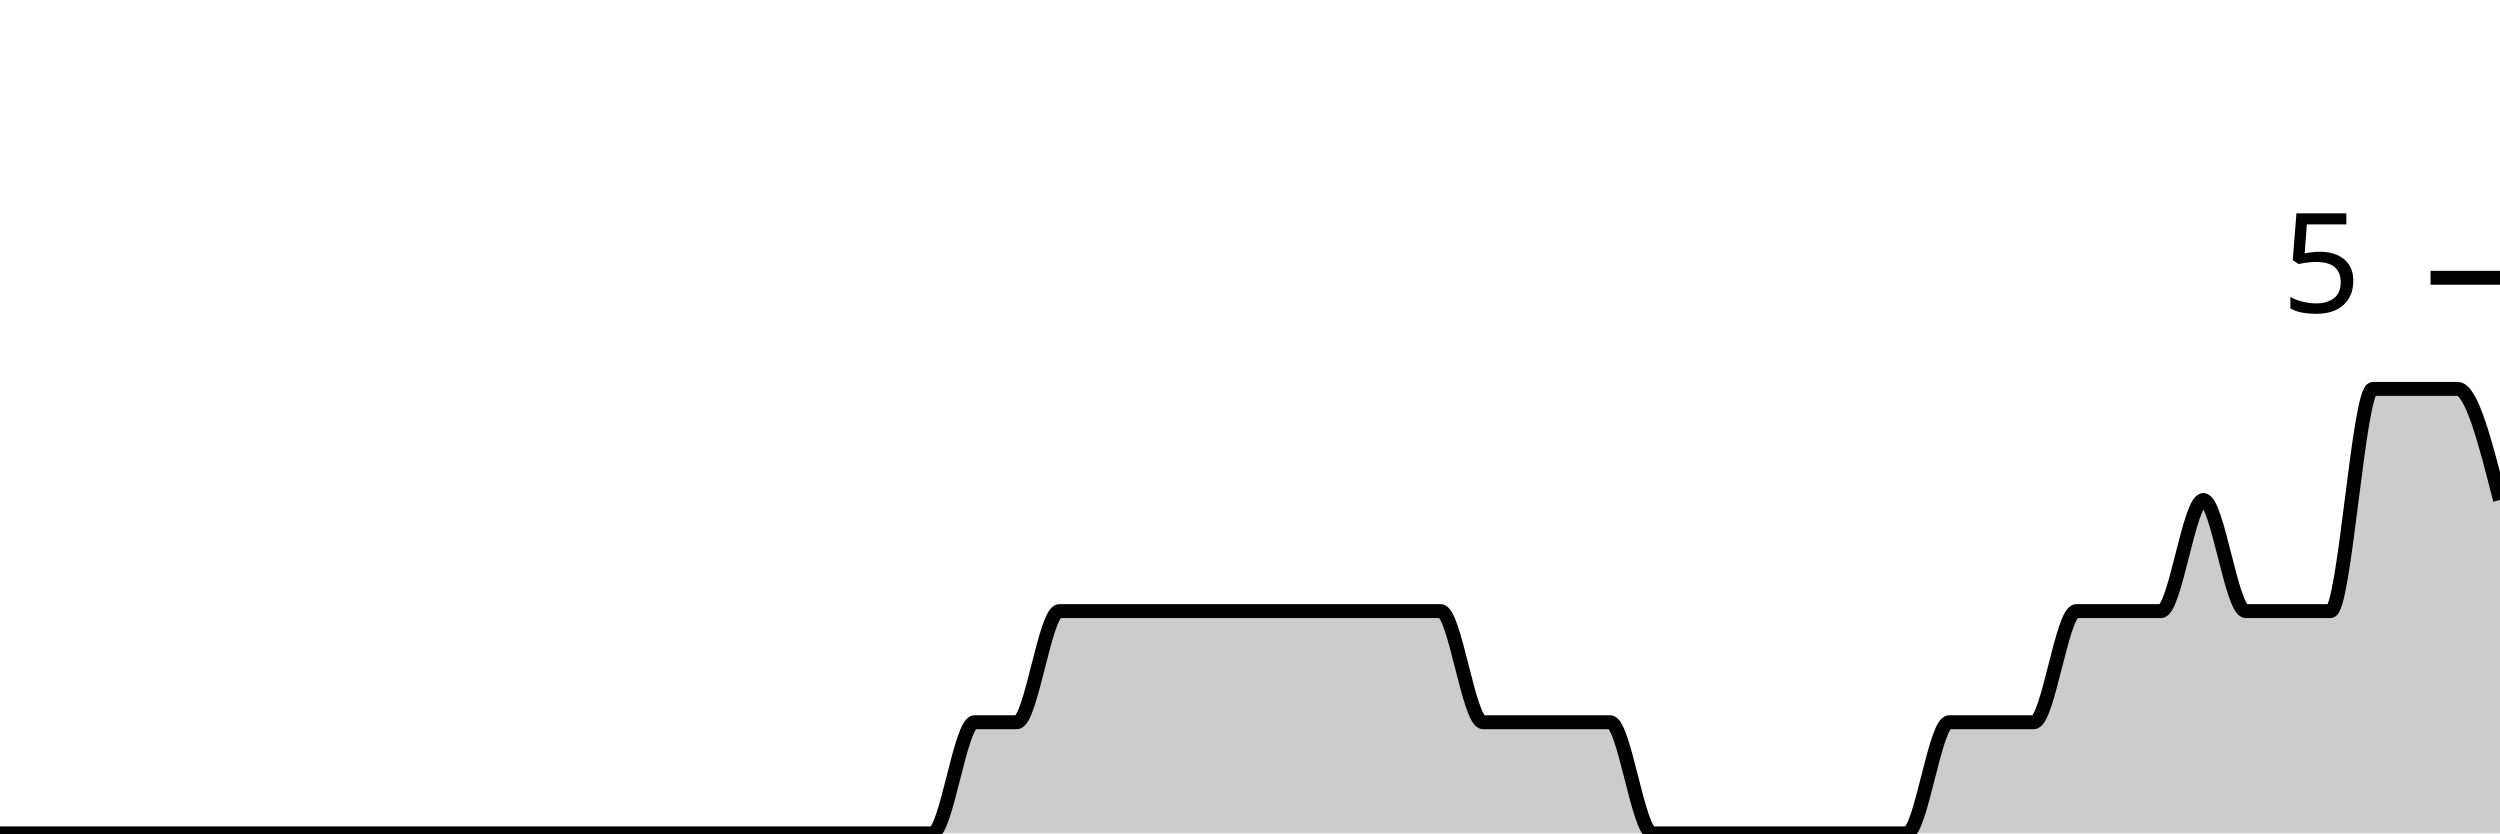
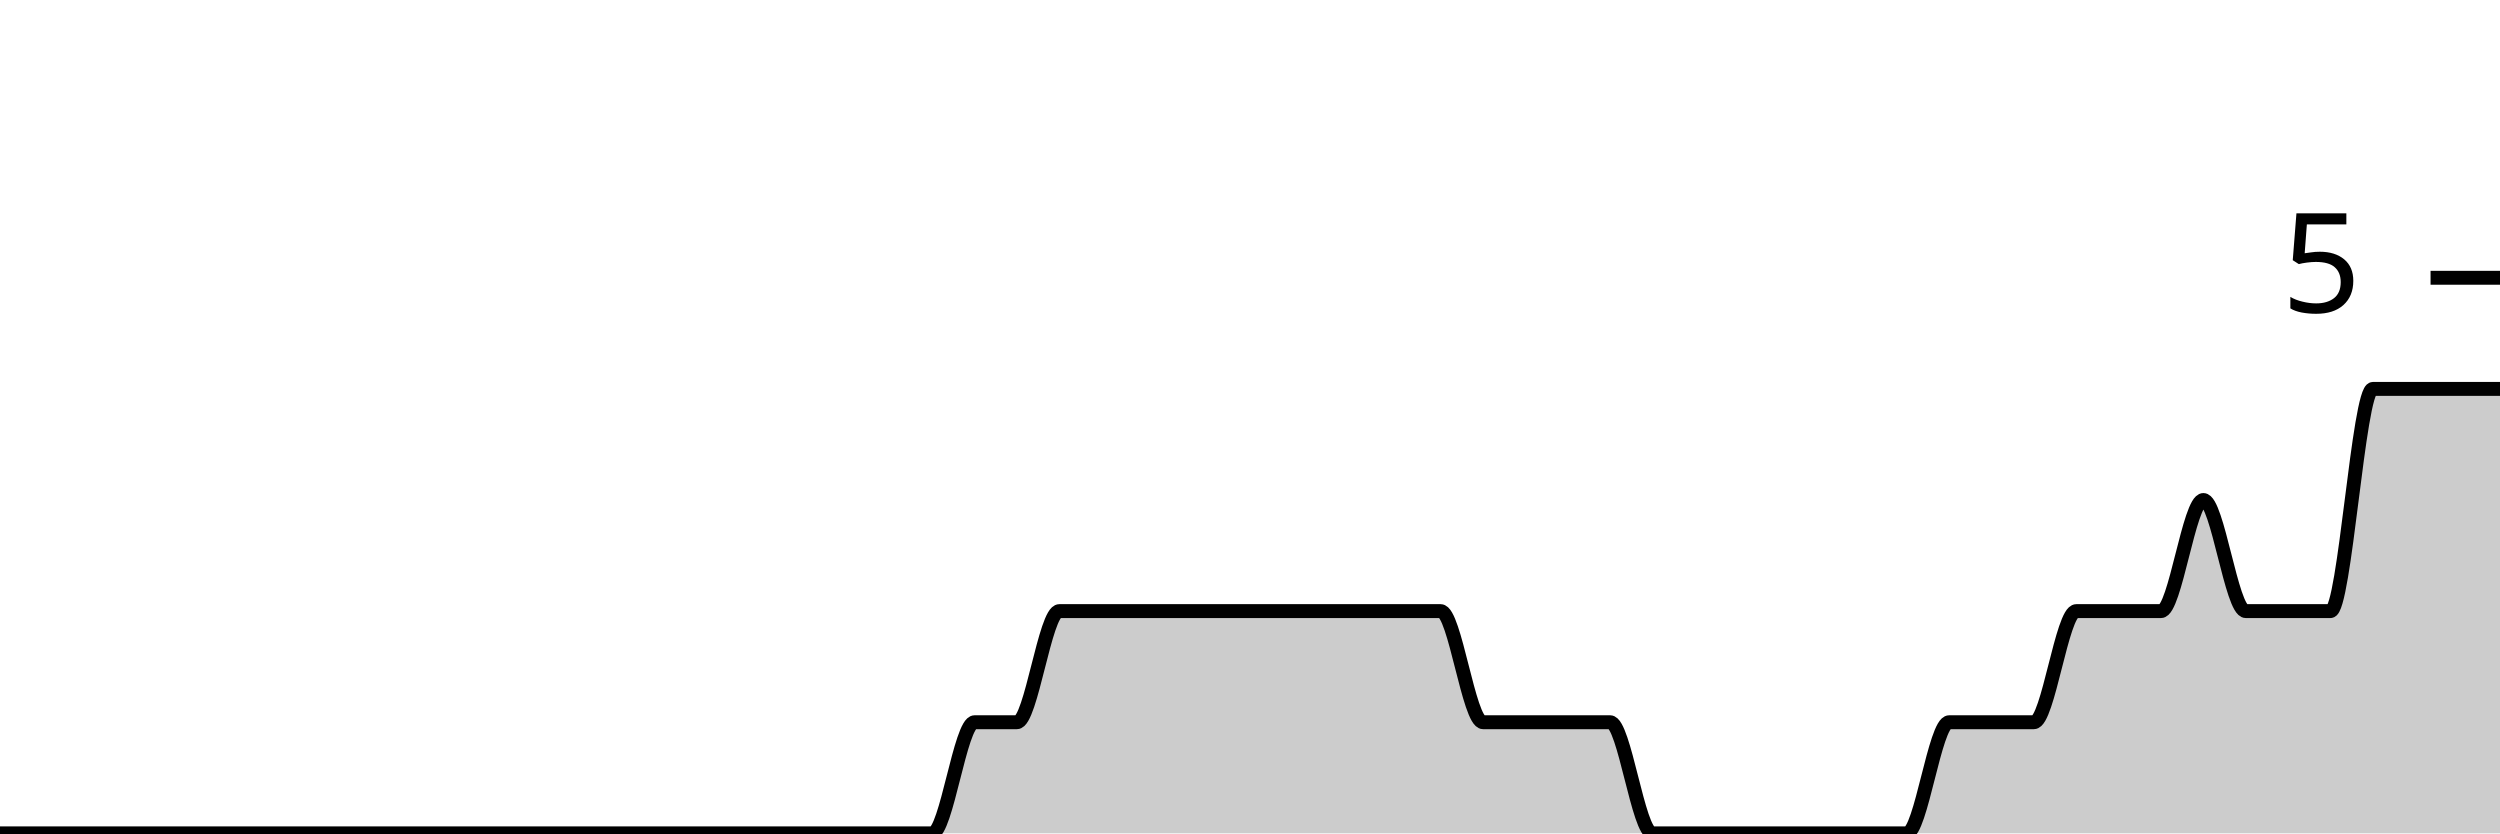
<svg xmlns="http://www.w3.org/2000/svg" viewBox="0 0 180 60">
  <g transform="translate(0,20)">
-     <path class="area" fill="rgba(0, 0, 0, 0.2)" d="M0,40C1.017,40,2.034,40,3.051,40C4.068,40,5.085,40,6.102,40C7.119,40,8.136,40,9.153,40C10.169,40,11.186,40,12.203,40C13.22,40,14.237,40,15.254,40C16.271,40,17.288,40,18.305,40C19.322,40,20.339,40,21.356,40C22.373,40,23.39,40,24.407,40C25.424,40,26.441,40,27.458,40C28.475,40,29.492,40,30.508,40C31.525,40,32.542,40,33.559,40C34.576,40,35.593,40,36.61,40C37.627,40,38.644,40,39.661,40C40.678,40,41.695,40,42.712,40C43.729,40,44.746,40,45.763,40C46.78,40,47.797,40,48.814,40C49.831,40,50.847,40,51.864,40C52.881,40,53.898,40,54.915,40C55.932,40,56.949,40,57.966,40C58.983,40,60,40,61.017,40C62.034,40,63.051,40,64.068,40C65.085,40,66.102,40,67.119,40C68.136,40,69.153,32,70.169,32C71.186,32,72.203,32,73.22,32C74.237,32,75.254,24,76.271,24C77.288,24,78.305,24,79.322,24C80.339,24,81.356,24,82.373,24C83.39,24,84.407,24,85.424,24C86.441,24,87.458,24,88.475,24C89.492,24,90.508,24,91.525,24C92.542,24,93.559,24,94.576,24C95.593,24,96.61,24,97.627,24C98.644,24,99.661,24,100.678,24C101.695,24,102.712,24,103.729,24C104.746,24,105.763,32,106.78,32C107.797,32,108.814,32,109.831,32C110.847,32,111.864,32,112.881,32C113.898,32,114.915,32,115.932,32C116.949,32,117.966,40,118.983,40C120,40,121.017,40,122.034,40C123.051,40,124.068,40,125.085,40C126.102,40,127.119,40,128.136,40C129.153,40,130.169,40,131.186,40C132.203,40,133.22,40,134.237,40C135.254,40,136.271,40,137.288,40C138.305,40,139.322,32,140.339,32C141.356,32,142.373,32,143.39,32C144.407,32,145.424,32,146.441,32C147.458,32,148.475,24,149.492,24C150.508,24,151.525,24,152.542,24C153.559,24,154.576,24,155.593,24C156.61,24,157.627,16,158.644,16C159.661,16,160.678,24,161.695,24C162.712,24,163.729,24,164.746,24C165.763,24,166.78,24,167.797,24C168.814,24,169.831,8,170.847,8C171.864,8,172.881,8,173.898,8C174.915,8,175.932,8,176.949,8C177.966,8,178.983,12,180,16L180,40C178.983,40,177.966,40,176.949,40C175.932,40,174.915,40,173.898,40C172.881,40,171.864,40,170.847,40C169.831,40,168.814,40,167.797,40C166.78,40,165.763,40,164.746,40C163.729,40,162.712,40,161.695,40C160.678,40,159.661,40,158.644,40C157.627,40,156.61,40,155.593,40C154.576,40,153.559,40,152.542,40C151.525,40,150.508,40,149.492,40C148.475,40,147.458,40,146.441,40C145.424,40,144.407,40,143.39,40C142.373,40,141.356,40,140.339,40C139.322,40,138.305,40,137.288,40C136.271,40,135.254,40,134.237,40C133.22,40,132.203,40,131.186,40C130.169,40,129.153,40,128.136,40C127.119,40,126.102,40,125.085,40C124.068,40,123.051,40,122.034,40C121.017,40,120,40,118.983,40C117.966,40,116.949,40,115.932,40C114.915,40,113.898,40,112.881,40C111.864,40,110.847,40,109.831,40C108.814,40,107.797,40,106.78,40C105.763,40,104.746,40,103.729,40C102.712,40,101.695,40,100.678,40C99.661,40,98.644,40,97.627,40C96.61,40,95.593,40,94.576,40C93.559,40,92.542,40,91.525,40C90.508,40,89.492,40,88.475,40C87.458,40,86.441,40,85.424,40C84.407,40,83.39,40,82.373,40C81.356,40,80.339,40,79.322,40C78.305,40,77.288,40,76.271,40C75.254,40,74.237,40,73.22,40C72.203,40,71.186,40,70.169,40C69.153,40,68.136,40,67.119,40C66.102,40,65.085,40,64.068,40C63.051,40,62.034,40,61.017,40C60,40,58.983,40,57.966,40C56.949,40,55.932,40,54.915,40C53.898,40,52.881,40,51.864,40C50.847,40,49.831,40,48.814,40C47.797,40,46.78,40,45.763,40C44.746,40,43.729,40,42.712,40C41.695,40,40.678,40,39.661,40C38.644,40,37.627,40,36.61,40C35.593,40,34.576,40,33.559,40C32.542,40,31.525,40,30.508,40C29.492,40,28.475,40,27.458,40C26.441,40,25.424,40,24.407,40C23.39,40,22.373,40,21.356,40C20.339,40,19.322,40,18.305,40C17.288,40,16.271,40,15.254,40C14.237,40,13.22,40,12.203,40C11.186,40,10.169,40,9.153,40C8.136,40,7.119,40,6.102,40C5.085,40,4.068,40,3.051,40C2.034,40,1.017,40,0,40Z" />
-     <path class="line" stroke="black" fill="none" d="M0,40C1.017,40,2.034,40,3.051,40C4.068,40,5.085,40,6.102,40C7.119,40,8.136,40,9.153,40C10.169,40,11.186,40,12.203,40C13.22,40,14.237,40,15.254,40C16.271,40,17.288,40,18.305,40C19.322,40,20.339,40,21.356,40C22.373,40,23.39,40,24.407,40C25.424,40,26.441,40,27.458,40C28.475,40,29.492,40,30.508,40C31.525,40,32.542,40,33.559,40C34.576,40,35.593,40,36.61,40C37.627,40,38.644,40,39.661,40C40.678,40,41.695,40,42.712,40C43.729,40,44.746,40,45.763,40C46.78,40,47.797,40,48.814,40C49.831,40,50.847,40,51.864,40C52.881,40,53.898,40,54.915,40C55.932,40,56.949,40,57.966,40C58.983,40,60,40,61.017,40C62.034,40,63.051,40,64.068,40C65.085,40,66.102,40,67.119,40C68.136,40,69.153,32,70.169,32C71.186,32,72.203,32,73.22,32C74.237,32,75.254,24,76.271,24C77.288,24,78.305,24,79.322,24C80.339,24,81.356,24,82.373,24C83.39,24,84.407,24,85.424,24C86.441,24,87.458,24,88.475,24C89.492,24,90.508,24,91.525,24C92.542,24,93.559,24,94.576,24C95.593,24,96.61,24,97.627,24C98.644,24,99.661,24,100.678,24C101.695,24,102.712,24,103.729,24C104.746,24,105.763,32,106.78,32C107.797,32,108.814,32,109.831,32C110.847,32,111.864,32,112.881,32C113.898,32,114.915,32,115.932,32C116.949,32,117.966,40,118.983,40C120,40,121.017,40,122.034,40C123.051,40,124.068,40,125.085,40C126.102,40,127.119,40,128.136,40C129.153,40,130.169,40,131.186,40C132.203,40,133.22,40,134.237,40C135.254,40,136.271,40,137.288,40C138.305,40,139.322,32,140.339,32C141.356,32,142.373,32,143.39,32C144.407,32,145.424,32,146.441,32C147.458,32,148.475,24,149.492,24C150.508,24,151.525,24,152.542,24C153.559,24,154.576,24,155.593,24C156.61,24,157.627,16,158.644,16C159.661,16,160.678,24,161.695,24C162.712,24,163.729,24,164.746,24C165.763,24,166.78,24,167.797,24C168.814,24,169.831,8,170.847,8C171.864,8,172.881,8,173.898,8C174.915,8,175.932,8,176.949,8C177.966,8,178.983,12,180,16" />
+     <path class="area" fill="rgba(0, 0, 0, 0.2)" d="M0,40C1.017,40,2.034,40,3.051,40C4.068,40,5.085,40,6.102,40C7.119,40,8.136,40,9.153,40C10.169,40,11.186,40,12.203,40C13.22,40,14.237,40,15.254,40C16.271,40,17.288,40,18.305,40C19.322,40,20.339,40,21.356,40C22.373,40,23.39,40,24.407,40C25.424,40,26.441,40,27.458,40C28.475,40,29.492,40,30.508,40C31.525,40,32.542,40,33.559,40C34.576,40,35.593,40,36.61,40C37.627,40,38.644,40,39.661,40C40.678,40,41.695,40,42.712,40C43.729,40,44.746,40,45.763,40C46.78,40,47.797,40,48.814,40C49.831,40,50.847,40,51.864,40C52.881,40,53.898,40,54.915,40C55.932,40,56.949,40,57.966,40C58.983,40,60,40,61.017,40C62.034,40,63.051,40,64.068,40C65.085,40,66.102,40,67.119,40C68.136,40,69.153,32,70.169,32C71.186,32,72.203,32,73.22,32C74.237,32,75.254,24,76.271,24C77.288,24,78.305,24,79.322,24C80.339,24,81.356,24,82.373,24C83.39,24,84.407,24,85.424,24C86.441,24,87.458,24,88.475,24C89.492,24,90.508,24,91.525,24C92.542,24,93.559,24,94.576,24C95.593,24,96.61,24,97.627,24C98.644,24,99.661,24,100.678,24C101.695,24,102.712,24,103.729,24C104.746,24,105.763,32,106.78,32C107.797,32,108.814,32,109.831,32C110.847,32,111.864,32,112.881,32C113.898,32,114.915,32,115.932,32C116.949,32,117.966,40,118.983,40C120,40,121.017,40,122.034,40C123.051,40,124.068,40,125.085,40C126.102,40,127.119,40,128.136,40C129.153,40,130.169,40,131.186,40C132.203,40,133.22,40,134.237,40C135.254,40,136.271,40,137.288,40C138.305,40,139.322,32,140.339,32C141.356,32,142.373,32,143.39,32C144.407,32,145.424,32,146.441,32C147.458,32,148.475,24,149.492,24C150.508,24,151.525,24,152.542,24C153.559,24,154.576,24,155.593,24C156.61,24,157.627,16,158.644,16C159.661,16,160.678,24,161.695,24C162.712,24,163.729,24,164.746,24C165.763,24,166.78,24,167.797,24C168.814,24,169.831,8,170.847,8C171.864,8,172.881,8,173.898,8C174.915,8,175.932,8,176.949,8C177.966,8,178.983,8,180,8L180,40C178.983,40,177.966,40,176.949,40C175.932,40,174.915,40,173.898,40C172.881,40,171.864,40,170.847,40C169.831,40,168.814,40,167.797,40C166.78,40,165.763,40,164.746,40C163.729,40,162.712,40,161.695,40C160.678,40,159.661,40,158.644,40C157.627,40,156.61,40,155.593,40C154.576,40,153.559,40,152.542,40C151.525,40,150.508,40,149.492,40C148.475,40,147.458,40,146.441,40C145.424,40,144.407,40,143.39,40C142.373,40,141.356,40,140.339,40C139.322,40,138.305,40,137.288,40C136.271,40,135.254,40,134.237,40C133.22,40,132.203,40,131.186,40C130.169,40,129.153,40,128.136,40C127.119,40,126.102,40,125.085,40C124.068,40,123.051,40,122.034,40C121.017,40,120,40,118.983,40C117.966,40,116.949,40,115.932,40C114.915,40,113.898,40,112.881,40C111.864,40,110.847,40,109.831,40C108.814,40,107.797,40,106.78,40C105.763,40,104.746,40,103.729,40C102.712,40,101.695,40,100.678,40C99.661,40,98.644,40,97.627,40C96.61,40,95.593,40,94.576,40C93.559,40,92.542,40,91.525,40C90.508,40,89.492,40,88.475,40C87.458,40,86.441,40,85.424,40C84.407,40,83.39,40,82.373,40C81.356,40,80.339,40,79.322,40C78.305,40,77.288,40,76.271,40C75.254,40,74.237,40,73.22,40C72.203,40,71.186,40,70.169,40C69.153,40,68.136,40,67.119,40C66.102,40,65.085,40,64.068,40C63.051,40,62.034,40,61.017,40C60,40,58.983,40,57.966,40C56.949,40,55.932,40,54.915,40C53.898,40,52.881,40,51.864,40C50.847,40,49.831,40,48.814,40C47.797,40,46.78,40,45.763,40C44.746,40,43.729,40,42.712,40C41.695,40,40.678,40,39.661,40C38.644,40,37.627,40,36.61,40C35.593,40,34.576,40,33.559,40C32.542,40,31.525,40,30.508,40C29.492,40,28.475,40,27.458,40C26.441,40,25.424,40,24.407,40C23.39,40,22.373,40,21.356,40C20.339,40,19.322,40,18.305,40C17.288,40,16.271,40,15.254,40C14.237,40,13.22,40,12.203,40C11.186,40,10.169,40,9.153,40C8.136,40,7.119,40,6.102,40C5.085,40,4.068,40,3.051,40C2.034,40,1.017,40,0,40Z" />
+     <path class="line" stroke="black" fill="none" d="M0,40C1.017,40,2.034,40,3.051,40C4.068,40,5.085,40,6.102,40C7.119,40,8.136,40,9.153,40C10.169,40,11.186,40,12.203,40C13.22,40,14.237,40,15.254,40C16.271,40,17.288,40,18.305,40C19.322,40,20.339,40,21.356,40C22.373,40,23.39,40,24.407,40C25.424,40,26.441,40,27.458,40C28.475,40,29.492,40,30.508,40C31.525,40,32.542,40,33.559,40C34.576,40,35.593,40,36.61,40C37.627,40,38.644,40,39.661,40C40.678,40,41.695,40,42.712,40C43.729,40,44.746,40,45.763,40C46.78,40,47.797,40,48.814,40C49.831,40,50.847,40,51.864,40C52.881,40,53.898,40,54.915,40C55.932,40,56.949,40,57.966,40C58.983,40,60,40,61.017,40C62.034,40,63.051,40,64.068,40C65.085,40,66.102,40,67.119,40C68.136,40,69.153,32,70.169,32C71.186,32,72.203,32,73.22,32C74.237,32,75.254,24,76.271,24C77.288,24,78.305,24,79.322,24C80.339,24,81.356,24,82.373,24C83.39,24,84.407,24,85.424,24C86.441,24,87.458,24,88.475,24C89.492,24,90.508,24,91.525,24C92.542,24,93.559,24,94.576,24C95.593,24,96.61,24,97.627,24C98.644,24,99.661,24,100.678,24C101.695,24,102.712,24,103.729,24C104.746,24,105.763,32,106.78,32C107.797,32,108.814,32,109.831,32C110.847,32,111.864,32,112.881,32C113.898,32,114.915,32,115.932,32C116.949,32,117.966,40,118.983,40C120,40,121.017,40,122.034,40C123.051,40,124.068,40,125.085,40C126.102,40,127.119,40,128.136,40C129.153,40,130.169,40,131.186,40C132.203,40,133.22,40,134.237,40C135.254,40,136.271,40,137.288,40C138.305,40,139.322,32,140.339,32C141.356,32,142.373,32,143.39,32C144.407,32,145.424,32,146.441,32C147.458,32,148.475,24,149.492,24C150.508,24,151.525,24,152.542,24C153.559,24,154.576,24,155.593,24C156.61,24,157.627,16,158.644,16C159.661,16,160.678,24,161.695,24C162.712,24,163.729,24,164.746,24C165.763,24,166.78,24,167.797,24C168.814,24,169.831,8,170.847,8C171.864,8,172.881,8,173.898,8C174.915,8,175.932,8,176.949,8C177.966,8,178.983,8,180,8" />
    <path class="axis-ceiling" stroke-width="1" stroke="black" fill="none" d="M175,0L180,0" />
    <text class="axis-ceiling-label" font-family="sans-serif" text-anchor="end" font-size="10px" x="170" y="2.5">5</text>
  </g>
</svg>
